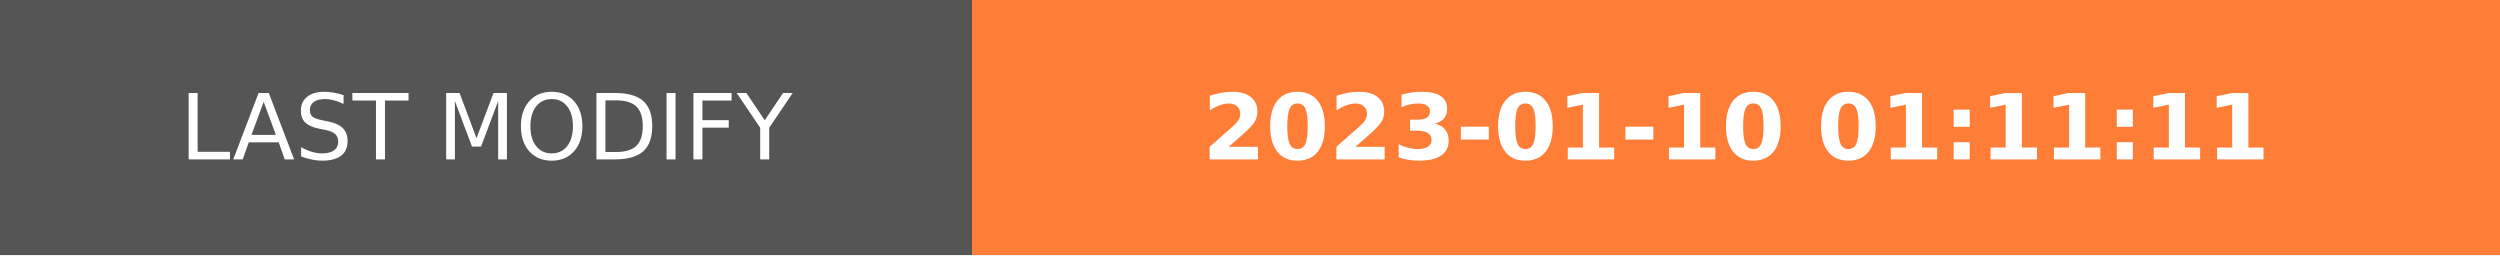
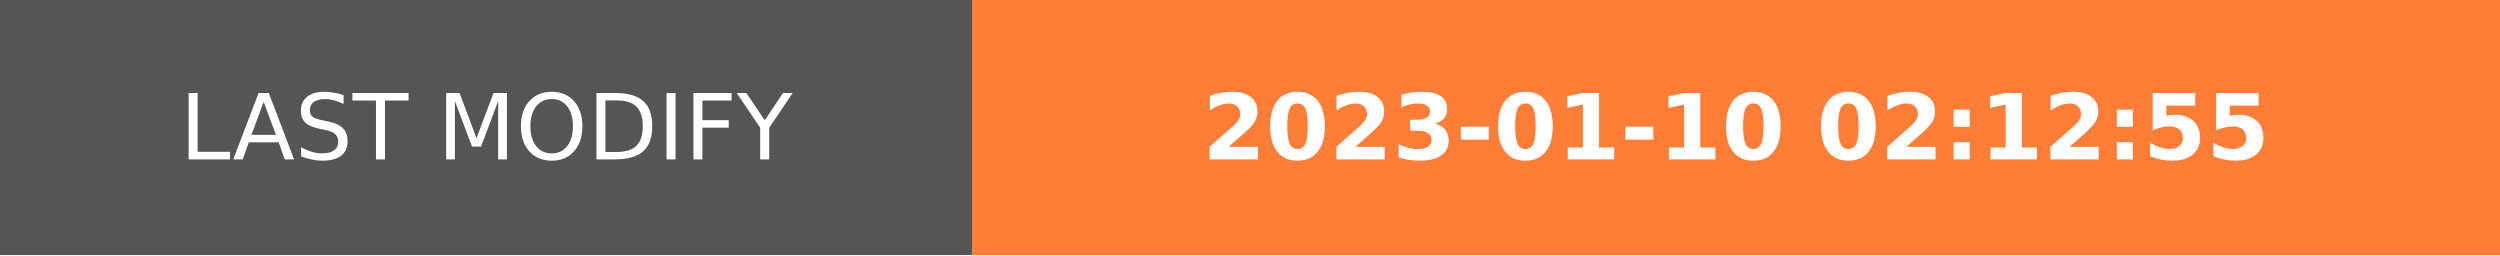
- <svg xmlns="http://www.w3.org/2000/svg" width="274.5" height="28" role="img" aria-label="LAST MODIFY: 2023-01-10 01:11:11">
+ <svg xmlns="http://www.w3.org/2000/svg" width="274.5" height="28" role="img" aria-label="LAST MODIFY: 2023-01-10 02:12:55">
  <g shape-rendering="crispEdges">
    <rect width="106.75" height="28" fill="#555" />
    <rect x="106.75" width="167.75" height="28" fill="#fe7d37" />
  </g>
  <g fill="#fff" text-anchor="middle" font-family="Verdana,Geneva,DejaVu Sans,sans-serif" text-rendering="geometricPrecision" font-size="100">
    <text transform="scale(.1)" x="533.75" y="175" textLength="827.5" fill="#fff">LAST MODIFY</text>
-     <text transform="scale(.1)" x="1906.25" y="175" textLength="1437.5" fill="#fff" font-weight="bold">2023-01-10 01:11:11</text>
+     <text transform="scale(.1)" x="1906.25" y="175" textLength="1437.5" fill="#fff" font-weight="bold">2023-01-10 02:12:55</text>
  </g>
</svg>
